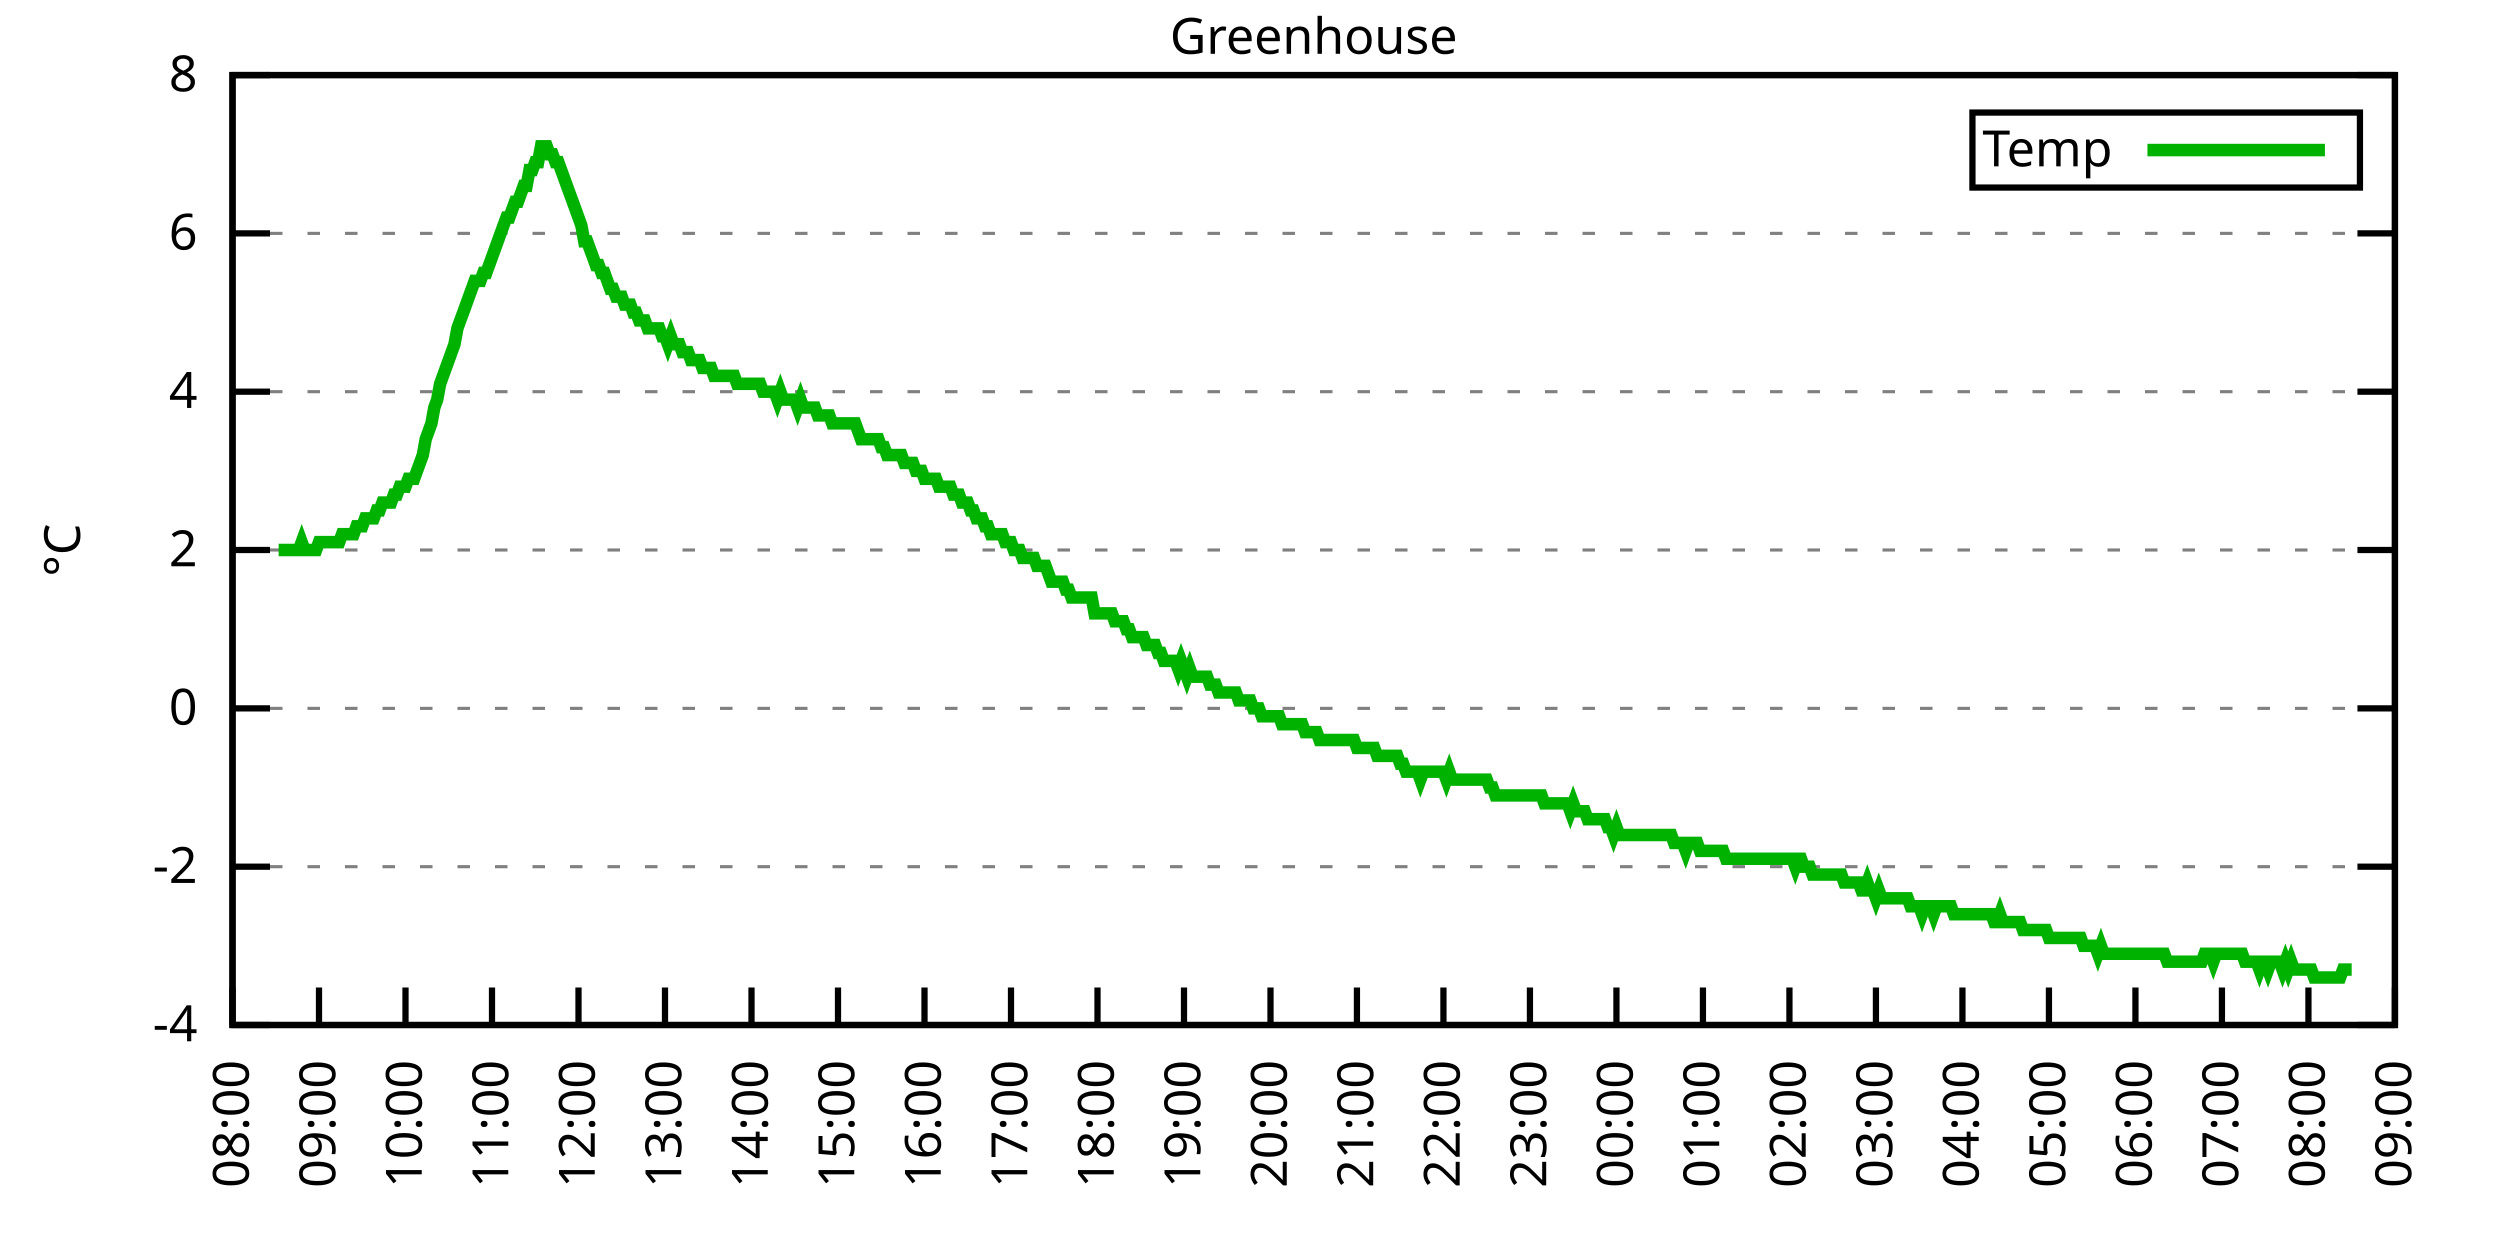
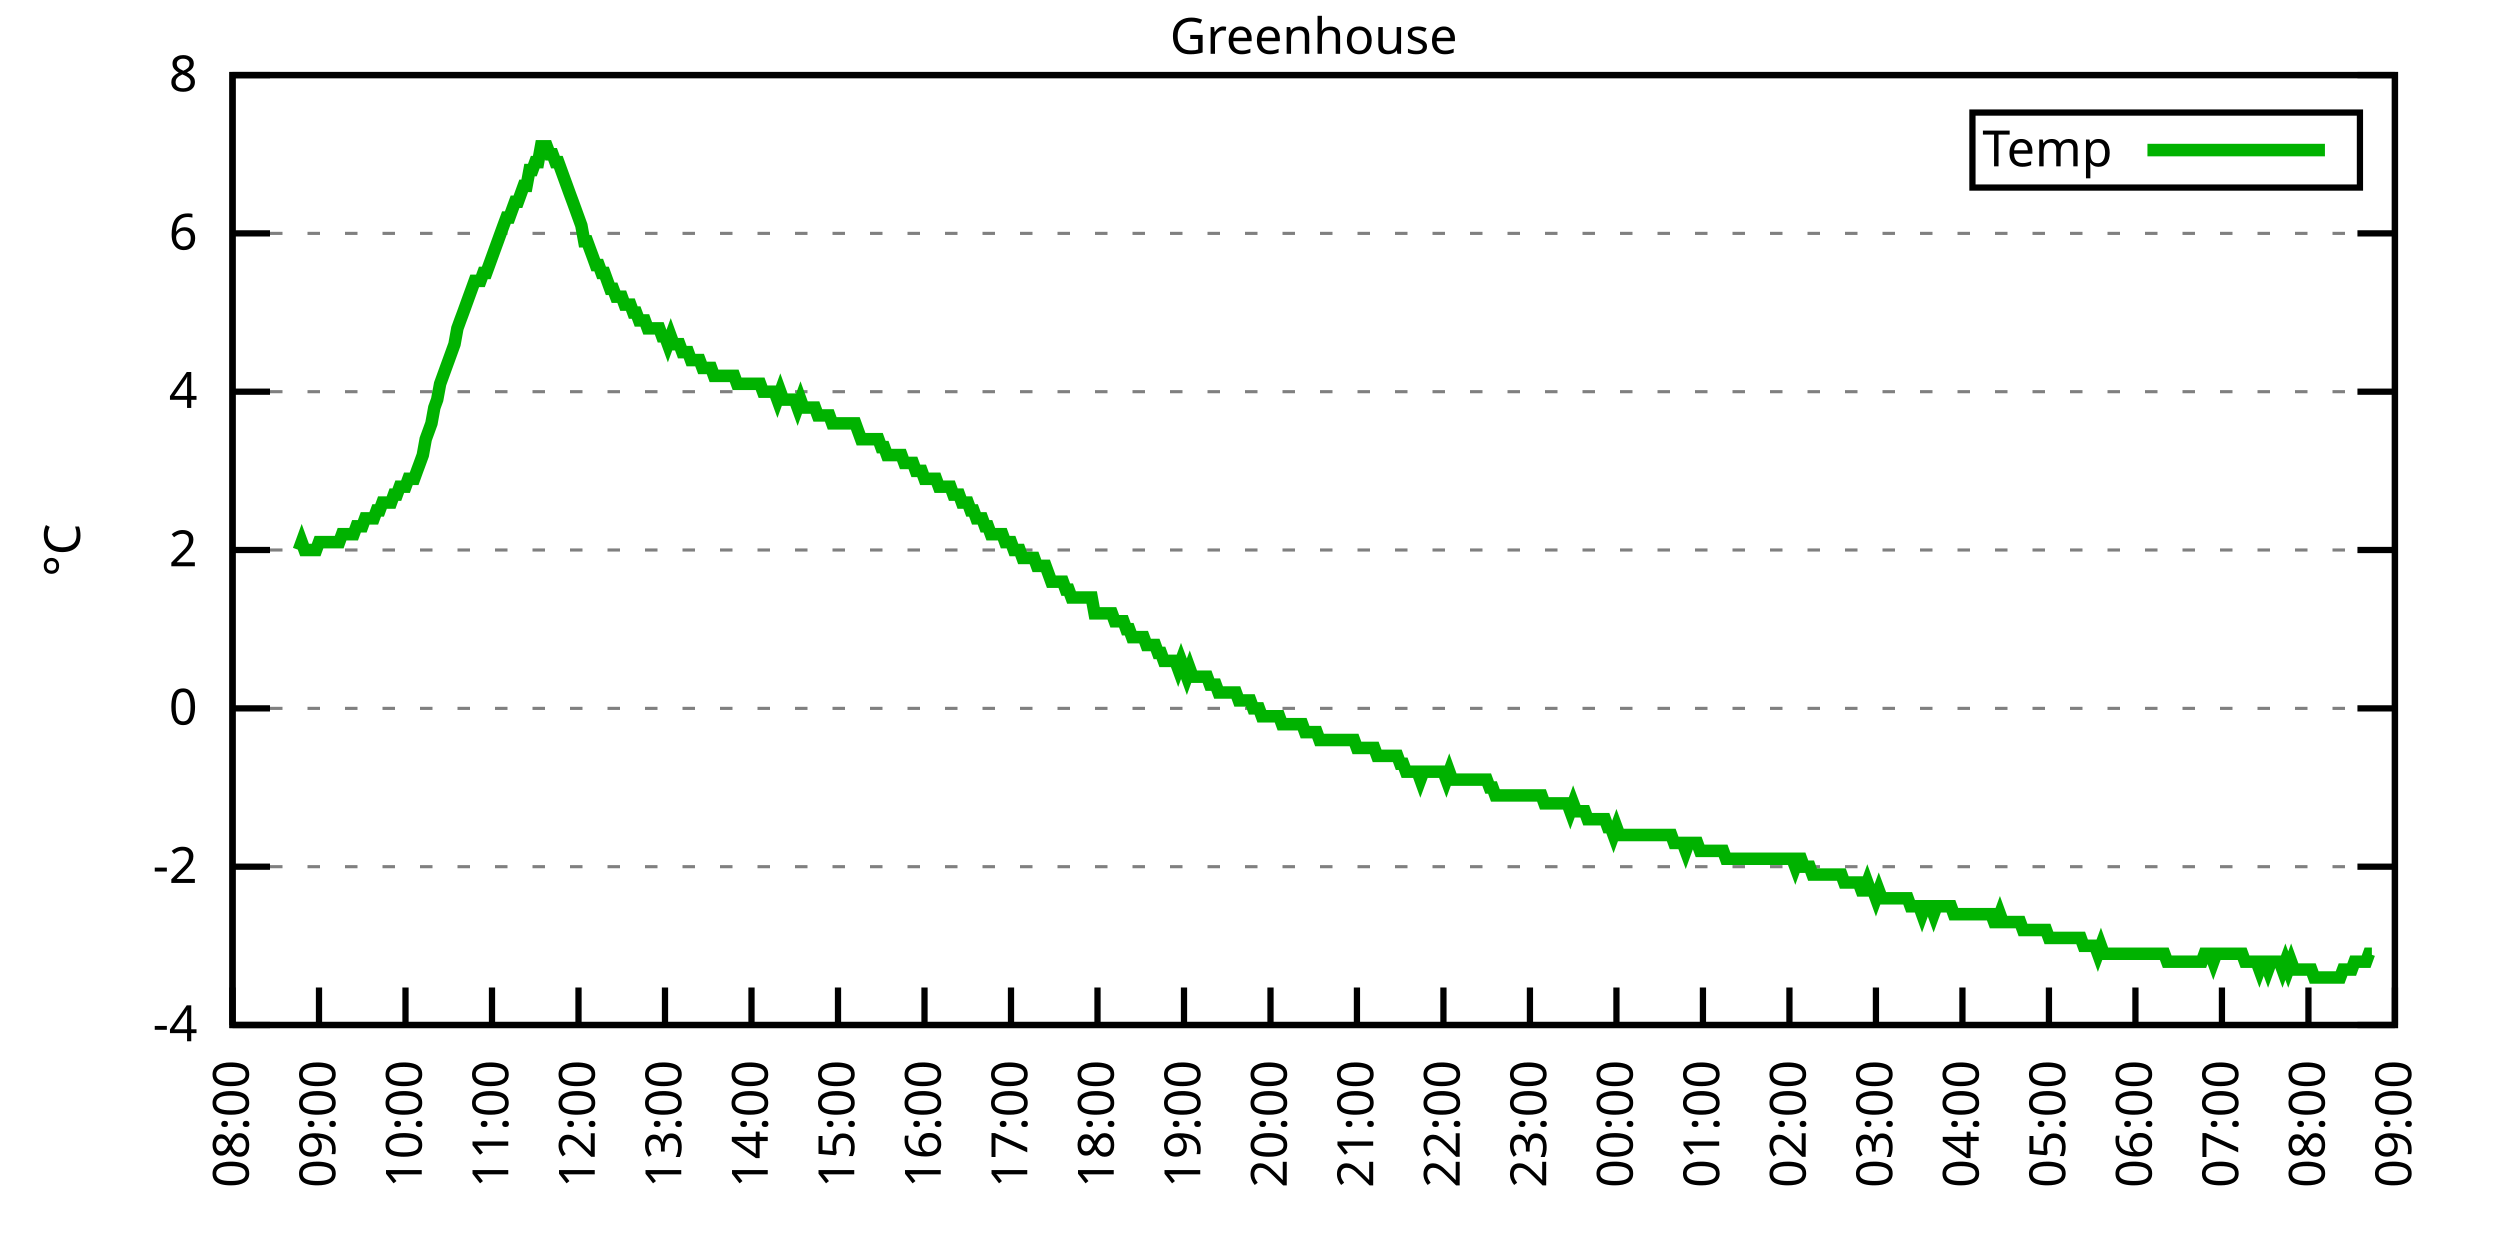
<svg xmlns="http://www.w3.org/2000/svg" xmlns:xlink="http://www.w3.org/1999/xlink" width="400" height="200" viewBox="0 0 400 200">
  <g id="gnuplot_canvas">
    <rect x="0" y="0" width="400" height="200" fill="none" />
    <defs>
      <circle id="gpDot" r="0.5" stroke-width="0.5" stroke="currentColor" />
      <path id="gpPt0" stroke-width="0.333" stroke="currentColor" d="M-1,0 h2 M0,-1 v2" />
      <path id="gpPt1" stroke-width="0.333" stroke="currentColor" d="M-1,-1 L1,1 M1,-1 L-1,1" />
      <path id="gpPt2" stroke-width="0.333" stroke="currentColor" d="M-1,0 L1,0 M0,-1 L0,1 M-1,-1 L1,1 M-1,1 L1,-1" />
      <rect id="gpPt3" stroke-width="0.333" stroke="currentColor" x="-1" y="-1" width="2" height="2" />
      <rect id="gpPt4" stroke-width="0.333" stroke="currentColor" fill="currentColor" x="-1" y="-1" width="2" height="2" />
      <circle id="gpPt5" stroke-width="0.333" stroke="currentColor" cx="0" cy="0" r="1" />
      <use xlink:href="#gpPt5" id="gpPt6" fill="currentColor" stroke="none" />
      <path id="gpPt7" stroke-width="0.333" stroke="currentColor" d="M0,-1.33 L-1.33,0.67 L1.33,0.67 z" />
      <use xlink:href="#gpPt7" id="gpPt8" fill="currentColor" stroke="none" />
      <use xlink:href="#gpPt7" id="gpPt9" stroke="currentColor" transform="rotate(180)" />
      <use xlink:href="#gpPt9" id="gpPt10" fill="currentColor" stroke="none" />
      <use xlink:href="#gpPt3" id="gpPt11" stroke="currentColor" transform="rotate(45)" />
      <use xlink:href="#gpPt11" id="gpPt12" fill="currentColor" stroke="none" />
      <path id="gpPt13" stroke-width="0.333" stroke="currentColor" d="M0,1.330 L1.265,0.411 L0.782,-1.067 L-0.782,-1.076 L-1.265,0.411 z" />
      <use xlink:href="#gpPt13" id="gpPt14" fill="currentColor" stroke="none" />
      <filter id="textbox" filterUnits="objectBoundingBox" x="0" y="0" height="1" width="1">
        <feFlood flood-color="white" flood-opacity="1" result="bgnd" />
        <feComposite in="SourceGraphic" in2="bgnd" operator="atop" />
      </filter>
      <filter id="greybox" filterUnits="objectBoundingBox" x="0" y="0" height="1" width="1">
        <feFlood flood-color="lightgrey" flood-opacity="1" result="grey" />
        <feComposite in="SourceGraphic" in2="grey" operator="atop" />
      </filter>
    </defs>
    <g fill="none" color="white" stroke="currentColor" stroke-width="1.00" stroke-linecap="butt" stroke-linejoin="miter">
</g>
    <g fill="none" color="black" stroke="currentColor" stroke-width="1.00" stroke-linecap="butt" stroke-linejoin="miter">
      <g stroke="none" shape-rendering="crispEdges">
        <polygon fill="rgb(255, 255, 255)" points="37.20,164.00 383.18,164.00 383.18,12.02 37.20,12.02 " />
      </g>
    </g>
    <g fill="none" color="black" stroke="currentColor" stroke-width="1.00" stroke-linecap="butt" stroke-linejoin="miter">
</g>
    <g fill="none" color="black" stroke="black" stroke-width="0.50" stroke-linecap="butt" stroke-linejoin="miter">
</g>
    <g fill="none" color="gray" stroke="currentColor" stroke-width="0.50" stroke-linecap="butt" stroke-linejoin="miter">
      <path stroke="gray" stroke-dasharray="2,4" class="gridline" d="M37.20,164.00 L383.19,164.00  " />
    </g>
    <g fill="none" color="gray" stroke="gray" stroke-width="1.00" stroke-linecap="butt" stroke-linejoin="miter">
</g>
    <g fill="none" color="black" stroke="currentColor" stroke-width="1.00" stroke-linecap="butt" stroke-linejoin="miter">
      <path stroke="black" d="M37.20,164.00 L43.20,164.00 M383.19,164.00 L377.19,164.00  " />
      <g transform="translate(31.60,166.60)" stroke="none" fill="black" font-family="Sans" font-size="8.00" text-anchor="end">
        <text>
          <tspan font-family="Sans">-4</tspan>
        </text>
      </g>
    </g>
    <g fill="none" color="black" stroke="currentColor" stroke-width="1.00" stroke-linecap="butt" stroke-linejoin="miter">
</g>
    <g fill="none" color="black" stroke="black" stroke-width="0.50" stroke-linecap="butt" stroke-linejoin="miter">
</g>
    <g fill="none" color="gray" stroke="currentColor" stroke-width="0.50" stroke-linecap="butt" stroke-linejoin="miter">
      <path stroke="gray" stroke-dasharray="2,4" class="gridline" d="M37.20,138.67 L383.19,138.67  " />
    </g>
    <g fill="none" color="gray" stroke="gray" stroke-width="1.00" stroke-linecap="butt" stroke-linejoin="miter">
</g>
    <g fill="none" color="black" stroke="currentColor" stroke-width="1.00" stroke-linecap="butt" stroke-linejoin="miter">
      <path stroke="black" d="M37.20,138.67 L43.20,138.67 M383.19,138.67 L377.19,138.67  " />
      <g transform="translate(31.60,141.27)" stroke="none" fill="black" font-family="Sans" font-size="8.00" text-anchor="end">
        <text>
          <tspan font-family="Sans">-2</tspan>
        </text>
      </g>
    </g>
    <g fill="none" color="black" stroke="currentColor" stroke-width="1.00" stroke-linecap="butt" stroke-linejoin="miter">
</g>
    <g fill="none" color="black" stroke="black" stroke-width="0.50" stroke-linecap="butt" stroke-linejoin="miter">
</g>
    <g fill="none" color="gray" stroke="currentColor" stroke-width="0.50" stroke-linecap="butt" stroke-linejoin="miter">
      <path stroke="gray" stroke-dasharray="2,4" class="gridline" d="M37.20,113.34 L383.19,113.34  " />
    </g>
    <g fill="none" color="gray" stroke="gray" stroke-width="1.00" stroke-linecap="butt" stroke-linejoin="miter">
</g>
    <g fill="none" color="black" stroke="currentColor" stroke-width="1.00" stroke-linecap="butt" stroke-linejoin="miter">
      <path stroke="black" d="M37.20,113.34 L43.20,113.34 M383.19,113.34 L377.19,113.34  " />
      <g transform="translate(31.60,115.94)" stroke="none" fill="black" font-family="Sans" font-size="8.00" text-anchor="end">
        <text>
          <tspan font-family="Sans"> 0</tspan>
        </text>
      </g>
    </g>
    <g fill="none" color="black" stroke="currentColor" stroke-width="1.00" stroke-linecap="butt" stroke-linejoin="miter">
</g>
    <g fill="none" color="black" stroke="black" stroke-width="0.50" stroke-linecap="butt" stroke-linejoin="miter">
</g>
    <g fill="none" color="gray" stroke="currentColor" stroke-width="0.50" stroke-linecap="butt" stroke-linejoin="miter">
      <path stroke="gray" stroke-dasharray="2,4" class="gridline" d="M37.20,88.00 L383.19,88.00  " />
    </g>
    <g fill="none" color="gray" stroke="gray" stroke-width="1.00" stroke-linecap="butt" stroke-linejoin="miter">
</g>
    <g fill="none" color="black" stroke="currentColor" stroke-width="1.00" stroke-linecap="butt" stroke-linejoin="miter">
      <path stroke="black" d="M37.20,88.00 L43.20,88.00 M383.19,88.00 L377.19,88.00  " />
      <g transform="translate(31.60,90.60)" stroke="none" fill="black" font-family="Sans" font-size="8.00" text-anchor="end">
        <text>
          <tspan font-family="Sans"> 2</tspan>
        </text>
      </g>
    </g>
    <g fill="none" color="black" stroke="currentColor" stroke-width="1.00" stroke-linecap="butt" stroke-linejoin="miter">
</g>
    <g fill="none" color="black" stroke="black" stroke-width="0.50" stroke-linecap="butt" stroke-linejoin="miter">
</g>
    <g fill="none" color="gray" stroke="currentColor" stroke-width="0.50" stroke-linecap="butt" stroke-linejoin="miter">
      <path stroke="gray" stroke-dasharray="2,4" class="gridline" d="M37.20,62.67 L383.19,62.67  " />
    </g>
    <g fill="none" color="gray" stroke="gray" stroke-width="1.00" stroke-linecap="butt" stroke-linejoin="miter">
</g>
    <g fill="none" color="black" stroke="currentColor" stroke-width="1.00" stroke-linecap="butt" stroke-linejoin="miter">
      <path stroke="black" d="M37.20,62.67 L43.20,62.67 M383.19,62.67 L377.19,62.67  " />
      <g transform="translate(31.60,65.27)" stroke="none" fill="black" font-family="Sans" font-size="8.00" text-anchor="end">
        <text>
          <tspan font-family="Sans"> 4</tspan>
        </text>
      </g>
    </g>
    <g fill="none" color="black" stroke="currentColor" stroke-width="1.00" stroke-linecap="butt" stroke-linejoin="miter">
</g>
    <g fill="none" color="black" stroke="black" stroke-width="0.50" stroke-linecap="butt" stroke-linejoin="miter">
</g>
    <g fill="none" color="gray" stroke="currentColor" stroke-width="0.50" stroke-linecap="butt" stroke-linejoin="miter">
      <path stroke="gray" stroke-dasharray="2,4" class="gridline" d="M37.20,37.34 L383.19,37.34  " />
    </g>
    <g fill="none" color="gray" stroke="gray" stroke-width="1.00" stroke-linecap="butt" stroke-linejoin="miter">
</g>
    <g fill="none" color="black" stroke="currentColor" stroke-width="1.00" stroke-linecap="butt" stroke-linejoin="miter">
      <path stroke="black" d="M37.20,37.34 L43.20,37.34 M383.19,37.34 L377.19,37.34  " />
      <g transform="translate(31.60,39.94)" stroke="none" fill="black" font-family="Sans" font-size="8.00" text-anchor="end">
        <text>
          <tspan font-family="Sans"> 6</tspan>
        </text>
      </g>
    </g>
    <g fill="none" color="black" stroke="currentColor" stroke-width="1.00" stroke-linecap="butt" stroke-linejoin="miter">
</g>
    <g fill="none" color="black" stroke="black" stroke-width="0.50" stroke-linecap="butt" stroke-linejoin="miter">
</g>
    <g fill="none" color="gray" stroke="currentColor" stroke-width="0.50" stroke-linecap="butt" stroke-linejoin="miter">
      <path stroke="gray" stroke-dasharray="2,4" class="gridline" d="M37.20,12.01 L383.19,12.01  " />
    </g>
    <g fill="none" color="gray" stroke="gray" stroke-width="1.00" stroke-linecap="butt" stroke-linejoin="miter">
</g>
    <g fill="none" color="black" stroke="currentColor" stroke-width="1.00" stroke-linecap="butt" stroke-linejoin="miter">
      <path stroke="black" d="M37.20,12.01 L43.20,12.01 M383.19,12.01 L377.19,12.01  " />
      <g transform="translate(31.60,14.61)" stroke="none" fill="black" font-family="Sans" font-size="8.00" text-anchor="end">
        <text>
          <tspan font-family="Sans"> 8</tspan>
        </text>
      </g>
    </g>
    <g fill="none" color="black" stroke="currentColor" stroke-width="1.00" stroke-linecap="butt" stroke-linejoin="miter">
      <path stroke="black" d="M37.20,164.00 L37.20,158.00  " />
      <g transform="translate(39.80,169.60) rotate(270.00)" stroke="none" fill="black" font-family="Sans" font-size="8.00" text-anchor="end">
        <text>
          <tspan font-family="Sans">08:00</tspan>
        </text>
      </g>
    </g>
    <g fill="none" color="black" stroke="currentColor" stroke-width="1.00" stroke-linecap="butt" stroke-linejoin="miter">
      <path stroke="black" d="M51.04,164.00 L51.04,158.00  " />
      <g transform="translate(53.64,169.60) rotate(270.00)" stroke="none" fill="black" font-family="Sans" font-size="8.00" text-anchor="end">
        <text>
          <tspan font-family="Sans">09:00</tspan>
        </text>
      </g>
    </g>
    <g fill="none" color="black" stroke="currentColor" stroke-width="1.00" stroke-linecap="butt" stroke-linejoin="miter">
      <path stroke="black" d="M64.88,164.00 L64.88,158.00  " />
      <g transform="translate(67.48,169.60) rotate(270.00)" stroke="none" fill="black" font-family="Sans" font-size="8.00" text-anchor="end">
        <text>
          <tspan font-family="Sans">10:00</tspan>
        </text>
      </g>
    </g>
    <g fill="none" color="black" stroke="currentColor" stroke-width="1.00" stroke-linecap="butt" stroke-linejoin="miter">
      <path stroke="black" d="M78.72,164.00 L78.72,158.00  " />
      <g transform="translate(81.32,169.60) rotate(270.00)" stroke="none" fill="black" font-family="Sans" font-size="8.00" text-anchor="end">
        <text>
          <tspan font-family="Sans">11:00</tspan>
        </text>
      </g>
    </g>
    <g fill="none" color="black" stroke="currentColor" stroke-width="1.00" stroke-linecap="butt" stroke-linejoin="miter">
      <path stroke="black" d="M92.56,164.00 L92.56,158.00  " />
      <g transform="translate(95.16,169.60) rotate(270.00)" stroke="none" fill="black" font-family="Sans" font-size="8.00" text-anchor="end">
        <text>
          <tspan font-family="Sans">12:00</tspan>
        </text>
      </g>
    </g>
    <g fill="none" color="black" stroke="currentColor" stroke-width="1.00" stroke-linecap="butt" stroke-linejoin="miter">
      <path stroke="black" d="M106.40,164.00 L106.40,158.00  " />
      <g transform="translate(109.00,169.60) rotate(270.00)" stroke="none" fill="black" font-family="Sans" font-size="8.00" text-anchor="end">
        <text>
          <tspan font-family="Sans">13:00</tspan>
        </text>
      </g>
    </g>
    <g fill="none" color="black" stroke="currentColor" stroke-width="1.00" stroke-linecap="butt" stroke-linejoin="miter">
      <path stroke="black" d="M120.24,164.00 L120.24,158.00  " />
      <g transform="translate(122.84,169.60) rotate(270.00)" stroke="none" fill="black" font-family="Sans" font-size="8.00" text-anchor="end">
        <text>
          <tspan font-family="Sans">14:00</tspan>
        </text>
      </g>
    </g>
    <g fill="none" color="black" stroke="currentColor" stroke-width="1.00" stroke-linecap="butt" stroke-linejoin="miter">
      <path stroke="black" d="M134.08,164.00 L134.08,158.00  " />
      <g transform="translate(136.68,169.60) rotate(270.00)" stroke="none" fill="black" font-family="Sans" font-size="8.00" text-anchor="end">
        <text>
          <tspan font-family="Sans">15:00</tspan>
        </text>
      </g>
    </g>
    <g fill="none" color="black" stroke="currentColor" stroke-width="1.00" stroke-linecap="butt" stroke-linejoin="miter">
      <path stroke="black" d="M147.92,164.00 L147.92,158.00  " />
      <g transform="translate(150.52,169.60) rotate(270.00)" stroke="none" fill="black" font-family="Sans" font-size="8.00" text-anchor="end">
        <text>
          <tspan font-family="Sans">16:00</tspan>
        </text>
      </g>
    </g>
    <g fill="none" color="black" stroke="currentColor" stroke-width="1.00" stroke-linecap="butt" stroke-linejoin="miter">
      <path stroke="black" d="M161.76,164.00 L161.76,158.00  " />
      <g transform="translate(164.36,169.60) rotate(270.00)" stroke="none" fill="black" font-family="Sans" font-size="8.00" text-anchor="end">
        <text>
          <tspan font-family="Sans">17:00</tspan>
        </text>
      </g>
    </g>
    <g fill="none" color="black" stroke="currentColor" stroke-width="1.00" stroke-linecap="butt" stroke-linejoin="miter">
      <path stroke="black" d="M175.60,164.00 L175.60,158.00  " />
      <g transform="translate(178.20,169.60) rotate(270.00)" stroke="none" fill="black" font-family="Sans" font-size="8.00" text-anchor="end">
        <text>
          <tspan font-family="Sans">18:00</tspan>
        </text>
      </g>
    </g>
    <g fill="none" color="black" stroke="currentColor" stroke-width="1.00" stroke-linecap="butt" stroke-linejoin="miter">
      <path stroke="black" d="M189.44,164.00 L189.44,158.00  " />
      <g transform="translate(192.04,169.60) rotate(270.00)" stroke="none" fill="black" font-family="Sans" font-size="8.00" text-anchor="end">
        <text>
          <tspan font-family="Sans">19:00</tspan>
        </text>
      </g>
    </g>
    <g fill="none" color="black" stroke="currentColor" stroke-width="1.00" stroke-linecap="butt" stroke-linejoin="miter">
      <path stroke="black" d="M203.28,164.00 L203.28,158.00  " />
      <g transform="translate(205.88,169.60) rotate(270.00)" stroke="none" fill="black" font-family="Sans" font-size="8.00" text-anchor="end">
        <text>
          <tspan font-family="Sans">20:00</tspan>
        </text>
      </g>
    </g>
    <g fill="none" color="black" stroke="currentColor" stroke-width="1.00" stroke-linecap="butt" stroke-linejoin="miter">
      <path stroke="black" d="M217.11,164.00 L217.11,158.00  " />
      <g transform="translate(219.71,169.60) rotate(270.00)" stroke="none" fill="black" font-family="Sans" font-size="8.00" text-anchor="end">
        <text>
          <tspan font-family="Sans">21:00</tspan>
        </text>
      </g>
    </g>
    <g fill="none" color="black" stroke="currentColor" stroke-width="1.00" stroke-linecap="butt" stroke-linejoin="miter">
      <path stroke="black" d="M230.95,164.00 L230.95,158.00  " />
      <g transform="translate(233.55,169.60) rotate(270.00)" stroke="none" fill="black" font-family="Sans" font-size="8.00" text-anchor="end">
        <text>
          <tspan font-family="Sans">22:00</tspan>
        </text>
      </g>
    </g>
    <g fill="none" color="black" stroke="currentColor" stroke-width="1.00" stroke-linecap="butt" stroke-linejoin="miter">
      <path stroke="black" d="M244.79,164.00 L244.79,158.00  " />
      <g transform="translate(247.39,169.60) rotate(270.00)" stroke="none" fill="black" font-family="Sans" font-size="8.00" text-anchor="end">
        <text>
          <tspan font-family="Sans">23:00</tspan>
        </text>
      </g>
    </g>
    <g fill="none" color="black" stroke="currentColor" stroke-width="1.00" stroke-linecap="butt" stroke-linejoin="miter">
      <path stroke="black" d="M258.63,164.00 L258.63,158.00  " />
      <g transform="translate(261.23,169.60) rotate(270.00)" stroke="none" fill="black" font-family="Sans" font-size="8.00" text-anchor="end">
        <text>
          <tspan font-family="Sans">00:00</tspan>
        </text>
      </g>
    </g>
    <g fill="none" color="black" stroke="currentColor" stroke-width="1.00" stroke-linecap="butt" stroke-linejoin="miter">
      <path stroke="black" d="M272.47,164.00 L272.47,158.00  " />
      <g transform="translate(275.07,169.60) rotate(270.00)" stroke="none" fill="black" font-family="Sans" font-size="8.00" text-anchor="end">
        <text>
          <tspan font-family="Sans">01:00</tspan>
        </text>
      </g>
    </g>
    <g fill="none" color="black" stroke="currentColor" stroke-width="1.00" stroke-linecap="butt" stroke-linejoin="miter">
      <path stroke="black" d="M286.31,164.00 L286.31,158.00  " />
      <g transform="translate(288.91,169.60) rotate(270.00)" stroke="none" fill="black" font-family="Sans" font-size="8.00" text-anchor="end">
        <text>
          <tspan font-family="Sans">02:00</tspan>
        </text>
      </g>
    </g>
    <g fill="none" color="black" stroke="currentColor" stroke-width="1.00" stroke-linecap="butt" stroke-linejoin="miter">
      <path stroke="black" d="M300.15,164.00 L300.15,158.00  " />
      <g transform="translate(302.75,169.60) rotate(270.00)" stroke="none" fill="black" font-family="Sans" font-size="8.00" text-anchor="end">
        <text>
          <tspan font-family="Sans">03:00</tspan>
        </text>
      </g>
    </g>
    <g fill="none" color="black" stroke="currentColor" stroke-width="1.00" stroke-linecap="butt" stroke-linejoin="miter">
      <path stroke="black" d="M313.99,164.00 L313.99,158.00  " />
      <g transform="translate(316.59,169.60) rotate(270.00)" stroke="none" fill="black" font-family="Sans" font-size="8.00" text-anchor="end">
        <text>
          <tspan font-family="Sans">04:00</tspan>
        </text>
      </g>
    </g>
    <g fill="none" color="black" stroke="currentColor" stroke-width="1.00" stroke-linecap="butt" stroke-linejoin="miter">
      <path stroke="black" d="M327.83,164.00 L327.83,158.00  " />
      <g transform="translate(330.43,169.60) rotate(270.00)" stroke="none" fill="black" font-family="Sans" font-size="8.00" text-anchor="end">
        <text>
          <tspan font-family="Sans">05:00</tspan>
        </text>
      </g>
    </g>
    <g fill="none" color="black" stroke="currentColor" stroke-width="1.00" stroke-linecap="butt" stroke-linejoin="miter">
      <path stroke="black" d="M341.67,164.00 L341.67,158.00  " />
      <g transform="translate(344.27,169.60) rotate(270.00)" stroke="none" fill="black" font-family="Sans" font-size="8.00" text-anchor="end">
        <text>
          <tspan font-family="Sans">06:00</tspan>
        </text>
      </g>
    </g>
    <g fill="none" color="black" stroke="currentColor" stroke-width="1.00" stroke-linecap="butt" stroke-linejoin="miter">
      <path stroke="black" d="M355.51,164.00 L355.51,158.00  " />
      <g transform="translate(358.11,169.60) rotate(270.00)" stroke="none" fill="black" font-family="Sans" font-size="8.00" text-anchor="end">
        <text>
          <tspan font-family="Sans">07:00</tspan>
        </text>
      </g>
    </g>
    <g fill="none" color="black" stroke="currentColor" stroke-width="1.00" stroke-linecap="butt" stroke-linejoin="miter">
      <path stroke="black" d="M369.35,164.00 L369.35,158.00  " />
      <g transform="translate(371.95,169.60) rotate(270.00)" stroke="none" fill="black" font-family="Sans" font-size="8.00" text-anchor="end">
        <text>
          <tspan font-family="Sans">08:00</tspan>
        </text>
      </g>
    </g>
    <g fill="none" color="black" stroke="currentColor" stroke-width="1.00" stroke-linecap="butt" stroke-linejoin="miter">
      <path stroke="black" d="M383.19,164.00 L383.19,158.00  " />
      <g transform="translate(385.79,169.60) rotate(270.00)" stroke="none" fill="black" font-family="Sans" font-size="8.00" text-anchor="end">
        <text>
          <tspan font-family="Sans">09:00</tspan>
        </text>
      </g>
    </g>
    <g fill="none" color="black" stroke="currentColor" stroke-width="1.00" stroke-linecap="butt" stroke-linejoin="miter">
</g>
    <g fill="none" color="black" stroke="currentColor" stroke-width="1.00" stroke-linecap="butt" stroke-linejoin="miter">
      <path stroke="black" d="M37.20,12.01 L37.20,164.00 L383.19,164.00 L383.19,12.01 L37.20,12.01 Z  " />
    </g>
    <g fill="none" color="black" stroke="currentColor" stroke-width="1.00" stroke-linecap="butt" stroke-linejoin="miter">
</g>
    <g fill="none" color="black" stroke="currentColor" stroke-width="1.00" stroke-linecap="butt" stroke-linejoin="miter">
      <path stroke="black" d="M315.59,30.01 L315.59,18.01 L377.59,18.01 L377.59,30.01 L315.59,30.01 Z  " />
    </g>
    <g id="Greenhouse_plot_1">
      <g fill="none" color="white" stroke="black" stroke-width="2.00" stroke-linecap="butt" stroke-linejoin="miter">
</g>
      <g fill="none" color="black" stroke="currentColor" stroke-width="2.00" stroke-linecap="butt" stroke-linejoin="miter">
        <g transform="translate(337.99,26.61)" stroke="none" fill="black" font-family="Sans" font-size="8.00" text-anchor="end">
          <text>
            <tspan font-family="Sans">Temp</tspan>
          </text>
        </g>
      </g>
      <g fill="none" color="black" stroke="currentColor" stroke-width="2.00" stroke-linecap="butt" stroke-linejoin="miter">
-         <path stroke="rgb(  0, 178,   0)" d="M343.59,24.01 L371.99,24.01 M44.58,88.00 L45.04,88.00 L45.50,88.00 L45.97,88.00 L46.43,88.00 L46.89,88.00   L47.35,88.00 L47.81,88.00 L48.27,86.74 L48.73,88.00 L49.19,88.00 L49.66,88.00 L50.12,88.00 L50.58,88.00   L51.04,86.74 L51.50,86.74 L51.96,86.74 L52.42,86.74 L52.88,86.74 L53.35,86.74 L53.81,86.74 L54.27,86.74   L54.73,85.47 L55.19,85.47 L55.65,85.47 L56.11,85.47 L56.58,85.47 L57.04,84.21 L57.50,84.21 L57.96,84.21   L58.42,82.94 L58.88,82.94 L59.34,82.94 L59.80,82.94 L60.27,81.67 L60.73,81.67 L61.19,80.41 L61.65,80.41   L62.11,80.41 L62.57,80.41 L63.03,79.14 L63.50,79.14 L63.96,77.87 L64.42,77.87 L64.88,77.87 L65.34,76.61   L65.80,76.61 L66.26,76.61 L66.72,75.34 L67.19,74.07 L67.65,72.81 L68.11,70.27 L68.57,69.01 L69.03,67.74   L69.49,65.21 L69.95,63.94 L70.42,61.41 L70.88,60.14 L71.34,58.87 L71.80,57.61 L72.26,56.34 L72.72,55.07   L73.18,52.54 L73.64,51.27 L74.11,50.01 L74.57,48.74 L75.03,47.47 L75.49,46.21 L75.95,44.94 L76.41,44.94   L76.87,44.94 L77.33,43.67 L77.80,43.67 L78.26,42.41 L78.72,41.14 L79.18,39.87 L79.64,38.61 L80.10,37.34   L80.56,36.08 L81.03,34.81 L81.49,34.81 L81.95,33.54 L82.41,32.28 L82.87,32.28 L83.33,31.01 L83.79,29.74   L84.25,29.74 L84.72,27.21 L85.18,27.21 L85.64,25.94 L86.10,25.94 L86.56,23.41 L87.02,23.41 L87.48,23.41   L87.95,24.68 L88.41,24.68 L88.87,25.94 L89.33,25.94 L89.79,27.21 L90.25,28.48 L90.71,29.74 L91.17,31.01   L91.64,32.28 L92.10,33.54 L92.56,34.81 L93.02,36.08 L93.48,38.61 L93.94,38.61 L94.40,39.87 L94.87,41.14   L95.33,42.41 L95.79,42.41 L96.25,43.67 L96.71,43.67 L97.17,44.94 L97.63,46.21 L98.09,46.21 L98.56,47.47   L99.02,47.47 L99.48,47.47 L99.94,48.74 L100.40,48.74 L100.86,48.74 L101.32,50.01 L101.78,50.01 L102.25,51.27   L102.71,51.27 L103.17,51.27 L103.63,52.54 L104.09,52.54 L104.55,52.54 L105.01,52.54 L105.48,52.54 L105.94,53.81   L106.40,53.81 L106.86,55.07 L107.32,53.81 L107.78,55.07 L108.24,55.07 L108.70,55.07 L109.17,56.34 L109.63,56.34   L110.09,56.34 L110.55,57.61 L111.01,57.61 L111.47,57.61 L111.93,57.61 L112.40,58.87 L112.86,58.87 L113.32,58.87   L113.78,58.87 L114.24,60.14 L114.70,60.14 L115.16,60.14 L115.62,60.14 L116.09,60.14 L116.55,60.14 L117.01,60.14   L117.47,60.14 L117.93,61.41 L118.39,61.41 L118.85,61.41 L119.31,61.41 L119.78,61.41 L120.24,61.41 L120.70,61.41   L121.16,61.41 L121.62,61.41 L122.08,62.67 L122.54,62.67 L123.01,62.67 L123.47,62.67 L123.93,62.67 L124.39,63.94   L124.85,62.67 L125.31,63.94 L125.77,63.94 L126.23,63.94 L126.70,63.94 L127.16,63.94 L127.62,65.21 L128.08,63.94   L128.54,65.21 L129.00,65.21 L129.46,65.21 L129.93,65.21 L130.39,65.21 L130.85,66.47 L131.31,66.47 L131.77,66.47   L132.23,66.47 L132.69,66.47 L133.15,67.74 L133.62,67.74 L134.08,67.74 L134.54,67.74 L135.00,67.74 L135.46,67.74   L135.92,67.74 L136.38,67.74 L136.85,67.74 L137.31,69.01 L137.77,70.27 L138.23,70.27 L138.69,70.27 L139.15,70.27   L139.61,70.27 L140.07,70.27 L140.54,70.27 L141.00,71.54 L141.46,71.54 L141.92,72.81 L142.38,72.81 L142.84,72.81   L143.30,72.81 L143.76,72.81 L144.23,72.81 L144.69,74.07 L145.15,74.07 L145.61,74.07 L146.07,74.07 L146.53,75.34   L146.99,75.34 L147.46,75.34 L147.92,76.61 L148.38,76.61 L148.84,76.61 L149.30,76.61 L149.76,76.61 L150.22,77.87   L150.68,77.87 L151.15,77.87 L151.61,77.87 L152.07,77.87 L152.53,79.14 L152.99,79.14 L153.45,79.14 L153.91,80.41   L154.38,80.41 L154.84,80.41 L155.30,81.67 L155.76,81.67 L156.22,82.94 L156.68,82.94 L157.14,82.94 L157.60,84.21   L158.07,84.21 L158.53,85.47 L158.99,85.47 L159.45,85.47 L159.91,85.47 L160.37,85.47 L160.83,86.74 L161.30,86.74   L161.76,86.74 L162.22,88.00 L162.68,88.00 L163.14,88.00 L163.60,89.27 L164.06,89.27 L164.52,89.27 L164.99,89.27   L165.45,89.27 L165.91,90.54 L166.37,90.54 L166.83,90.54 L167.29,90.54 L167.75,91.80 L168.21,93.07 L168.68,93.07   L169.14,93.07 L169.60,93.07 L170.06,93.07 L170.52,94.34 L170.98,94.34 L171.44,95.60 L171.91,95.60 L172.37,95.60   L172.83,95.60 L173.29,95.60 L173.75,95.60 L174.21,95.60 L174.67,95.60 L175.13,98.14 L175.60,98.14 L176.06,98.14   L176.52,98.14 L176.98,98.14 L177.44,98.14 L177.90,98.14 L178.36,99.40 L178.83,99.40 L179.29,99.40 L179.75,99.40   L180.21,100.67 L180.67,100.67 L181.13,101.94 L181.59,101.94 L182.05,101.94 L182.52,101.94 L182.98,101.94 L183.44,103.20   L183.90,103.20 L184.36,103.20 L184.82,103.20 L185.28,104.47 L185.75,104.47 L186.21,105.74 L186.67,105.74 L187.13,105.74   L187.59,105.74 L188.05,105.74 L188.51,107.00 L188.97,105.74 L189.44,107.00 L189.90,108.27 L190.36,107.00 L190.82,108.27   L191.28,108.27 L191.74,108.27 L192.20,108.27 L192.66,108.27 L193.13,108.27 L193.59,109.54 L194.05,109.54 L194.51,109.54   L194.97,110.80 L195.43,110.80 L195.89,110.80 L196.36,110.80 L196.82,110.80 L197.28,110.80 L197.74,110.80 L198.20,112.07   L198.66,112.07 L199.12,112.07 L199.58,112.07 L200.05,112.07 L200.51,113.34 L200.97,113.34 L201.43,113.34 L201.89,114.60   L202.35,114.60 L202.81,114.60 L203.28,114.60 L203.74,114.60 L204.20,114.60 L204.66,114.60 L205.12,115.87 L205.58,115.87   L206.04,115.87 L206.50,115.87 L206.97,115.87 L207.43,115.87 L207.89,115.87 L208.35,115.87 L208.81,117.14 L209.27,117.14   L209.73,117.14 L210.20,117.14 L210.66,117.14 L211.12,118.40 L211.58,118.40 L212.04,118.40 L212.50,118.40 L212.96,118.40   L213.42,118.40 L213.89,118.40 L214.35,118.40 L214.81,118.40 L215.27,118.40 L215.73,118.40 L216.19,118.40 L216.65,118.40   L217.11,119.67 L217.58,119.67 L218.04,119.67 L218.50,119.67 L218.96,119.67 L219.42,119.67 L219.88,119.67 L220.34,120.94   L220.81,120.94 L221.27,120.94 L221.73,120.94 L222.19,120.94 L222.65,120.94 L223.11,120.94 L223.57,120.94 L224.03,122.20   L224.50,122.20 L224.96,123.47 L225.42,123.47 L225.88,123.47 L226.34,123.47 L226.80,123.47 L227.26,124.74 L227.73,123.47   L228.19,123.47 L228.65,123.47 L229.11,123.47 L229.57,123.47 L230.03,123.47 L230.49,123.47 L230.95,123.47 L231.42,124.74   L231.88,123.47 L232.34,124.74 L232.80,124.74 L233.26,124.74 L233.72,124.74 L234.18,124.74 L234.64,124.74 L235.11,124.74   L235.57,124.74 L236.03,124.74 L236.49,124.74 L236.95,124.74 L237.41,124.74 L237.87,124.74 L238.34,126.00 L238.80,126.00   L239.26,127.27 L239.72,127.27 L240.18,127.27 L240.64,127.27 L241.10,127.27 L241.56,127.27 L242.03,127.27 L242.49,127.27   L242.95,127.27 L243.41,127.27 L243.87,127.27 L244.33,127.27 L244.79,127.27 L245.26,127.27 L245.72,127.27 L246.18,127.27   L246.64,127.27 L247.10,128.54 L247.56,128.54 L248.02,128.54 L248.48,128.54 L248.95,128.54 L249.41,128.54 L249.87,128.54   L250.33,128.54 L250.79,128.54 L251.25,129.80 L251.71,128.54 L252.18,129.80 L252.64,129.80 L253.10,129.80 L253.56,129.80   L254.02,131.07 L254.48,131.07 L254.94,131.07 L255.40,131.07 L255.87,131.07 L256.33,131.07 L256.79,131.07 L257.25,132.34   L257.71,132.34 L258.17,133.60 L258.63,132.34 L259.09,133.60 L259.56,133.60 L260.02,133.60 L260.48,133.60 L260.94,133.60   L261.40,133.60 L261.86,133.60 L262.32,133.60 L262.79,133.60 L263.25,133.60 L263.71,133.60 L264.17,133.60 L264.63,133.60   L265.09,133.60 L265.55,133.60 L266.01,133.60 L266.48,133.60 L266.94,133.60 L267.40,133.60 L267.86,134.87 L268.32,134.87   L268.78,134.87 L269.24,134.87 L269.71,136.14 L270.17,134.87 L270.63,134.87 L271.09,134.87 L271.55,134.87 L272.01,136.14   L272.47,136.14 L272.93,136.14 L273.40,136.14 L273.86,136.14 L274.32,136.14 L274.78,136.14 L275.24,136.14 L275.70,136.14   L276.16,137.40 L276.63,137.40 L277.09,137.40 L277.55,137.40 L278.01,137.40 L278.47,137.40 L278.93,137.40 L279.39,137.40   L279.85,137.40 L280.32,137.40 L280.78,137.40 L281.24,137.40 L281.70,137.40 L282.16,137.40 L282.62,137.40 L283.08,137.40   L283.54,137.40 L284.01,137.40 L284.47,137.40 L284.93,137.40 L285.39,137.40 L285.85,137.40 L286.31,137.40 L286.77,137.40   L287.24,138.67 L287.70,137.40 L288.16,137.40 L288.62,138.67 L289.08,138.67 L289.54,138.67 L290.00,139.93 L290.46,139.93   L290.93,139.93 L291.39,139.93 L291.85,139.93 L292.31,139.93 L292.77,139.93 L293.23,139.93 L293.69,139.93 L294.16,139.93   L294.62,139.93 L295.08,141.20 L295.54,141.20 L296.00,141.20 L296.46,141.20 L296.92,141.20 L297.38,141.20 L297.85,142.47   L298.31,142.47 L298.77,141.20 L299.23,142.47 L299.69,142.47 L300.15,143.73 L300.61,142.47 L301.08,143.73 L301.54,143.73   L302.00,143.73 L302.46,143.73 L302.92,143.73 L303.38,143.73 L303.84,143.73 L304.30,143.73 L304.77,143.73 L305.23,143.73   L305.69,145.00 L306.15,145.00 L306.61,145.00 L307.07,145.00 L307.53,146.27 L307.99,145.00 L308.46,145.00 L308.92,145.00   L309.38,146.27 L309.84,145.00 L310.30,145.00 L310.76,145.00 L311.22,145.00 L311.69,145.00 L312.15,145.00 L312.61,146.27   L313.07,146.27 L313.53,146.27 L313.99,146.27 L314.45,146.27 L314.91,146.27 L315.38,146.27 L315.84,146.27 L316.30,146.27   L316.76,146.27 L317.22,146.27 L317.68,146.27 L318.14,146.27 L318.61,146.27 L319.07,147.53 L319.53,147.53 L319.99,146.27   L320.45,147.53 L320.91,147.53 L321.37,147.53 L321.83,147.53 L322.30,147.53 L322.76,147.53 L323.22,147.53 L323.68,148.80   L324.14,148.80 L324.60,148.80 L325.06,148.80 L325.53,148.80 L325.99,148.80 L326.45,148.80 L326.91,148.80 L327.37,148.80   L327.83,150.07 L328.29,150.07 L328.75,150.07 L329.22,150.07 L329.68,150.07 L330.14,150.07 L330.60,150.07 L331.06,150.07   L331.52,150.07 L331.98,150.07 L332.44,150.07 L332.91,150.07 L333.37,151.33 L333.83,151.33 L334.29,151.33 L334.75,151.33   L335.21,151.33 L335.67,152.60 L336.14,151.33 L336.60,152.60 L337.06,152.60 L337.52,152.60 L337.98,152.60 L338.44,152.60   L338.90,152.60 L339.36,152.60 L339.83,152.60 L340.29,152.60 L340.75,152.60 L341.21,152.60 L341.67,152.60 L342.13,152.60   L342.59,152.60 L343.06,152.60 L343.52,152.60 L343.98,152.60 L344.44,152.60 L344.90,152.60 L345.36,152.60 L345.82,152.60   L346.28,152.60 L346.75,153.87 L347.21,153.87 L347.67,153.87 L348.13,153.87 L348.59,153.87 L349.05,153.87 L349.51,153.87   L349.97,153.87 L350.44,153.87 L350.90,153.87 L351.36,153.87 L351.82,153.87 L352.28,153.87 L352.74,152.60 L353.20,152.60   L353.67,152.60 L354.13,153.87 L354.59,152.60 L355.05,152.60 L355.51,152.60 L355.97,152.60 L356.43,152.60 L356.89,152.60   L357.36,152.60 L357.82,152.60 L358.28,152.60 L358.74,152.60 L359.20,153.87 L359.66,153.87 L360.12,153.87 L360.59,153.87   L361.05,153.87 L361.51,155.13 L361.97,153.87 L362.43,153.87 L362.89,155.13 L363.35,153.87 L363.81,153.87 L364.28,153.87   L364.74,153.87 L365.20,155.13 L365.66,153.87 L366.12,155.13 L366.58,153.87 L367.04,155.13 L367.51,155.13 L367.97,155.13   L368.43,155.13 L368.89,155.13 L369.35,155.13 L369.81,155.13 L370.27,156.40 L370.73,156.40 L371.20,156.40 L371.66,156.40   L372.12,156.40 L372.58,156.40 L373.04,156.40 L373.50,156.40 L373.96,156.40 L374.42,156.40 L374.89,155.13 L375.35,155.13   L375.81,155.13 L376.27,155.13  " />
+         <path stroke="rgb(  0, 178,   0)" d="M343.59,24.01 L371.99,24.01 M47.81,88.00 L48.27,86.74 L48.73,88.00 L49.19,88.00 L49.66,88.00 L50.12,88.00   L50.58,88.00 L51.04,86.74 L51.50,86.74 L51.96,86.74 L52.42,86.74 L52.88,86.74 L53.35,86.74 L53.81,86.74   L54.27,86.74 L54.73,85.47 L55.19,85.47 L55.65,85.47 L56.11,85.47 L56.58,85.47 L57.04,84.21 L57.50,84.21   L57.96,84.21 L58.42,82.94 L58.88,82.94 L59.34,82.94 L59.80,82.94 L60.27,81.67 L60.73,81.67 L61.19,80.41   L61.65,80.41 L62.11,80.41 L62.57,80.41 L63.03,79.14 L63.50,79.14 L63.96,77.87 L64.42,77.87 L64.88,77.87   L65.34,76.61 L65.80,76.61 L66.26,76.61 L66.72,75.34 L67.19,74.07 L67.65,72.81 L68.11,70.27 L68.57,69.01   L69.03,67.74 L69.49,65.21 L69.95,63.94 L70.42,61.41 L70.88,60.14 L71.34,58.87 L71.80,57.61 L72.26,56.34   L72.72,55.07 L73.18,52.54 L73.64,51.27 L74.11,50.01 L74.57,48.74 L75.03,47.47 L75.49,46.21 L75.95,44.94   L76.41,44.94 L76.87,44.94 L77.33,43.67 L77.80,43.67 L78.26,42.41 L78.72,41.14 L79.18,39.87 L79.64,38.61   L80.10,37.34 L80.56,36.08 L81.03,34.81 L81.49,34.81 L81.95,33.54 L82.41,32.28 L82.87,32.28 L83.33,31.01   L83.79,29.74 L84.25,29.74 L84.72,27.21 L85.18,27.21 L85.64,25.94 L86.10,25.94 L86.56,23.41 L87.02,23.41   L87.48,23.41 L87.95,24.68 L88.41,24.68 L88.87,25.94 L89.33,25.94 L89.79,27.21 L90.25,28.48 L90.71,29.74   L91.17,31.01 L91.64,32.28 L92.10,33.54 L92.56,34.81 L93.02,36.08 L93.48,38.61 L93.94,38.61 L94.40,39.87   L94.87,41.14 L95.33,42.41 L95.79,42.41 L96.25,43.67 L96.71,43.67 L97.17,44.94 L97.63,46.21 L98.09,46.21   L98.56,47.47 L99.02,47.47 L99.48,47.47 L99.94,48.74 L100.40,48.74 L100.86,48.74 L101.32,50.01 L101.78,50.01   L102.25,51.27 L102.71,51.27 L103.17,51.27 L103.63,52.54 L104.09,52.54 L104.55,52.54 L105.01,52.54 L105.48,52.54   L105.94,53.81 L106.40,53.81 L106.86,55.07 L107.32,53.81 L107.78,55.07 L108.24,55.07 L108.70,55.07 L109.17,56.34   L109.63,56.34 L110.09,56.34 L110.55,57.61 L111.01,57.61 L111.47,57.61 L111.93,57.61 L112.40,58.87 L112.86,58.87   L113.32,58.87 L113.78,58.87 L114.24,60.14 L114.70,60.14 L115.16,60.14 L115.62,60.14 L116.09,60.14 L116.55,60.14   L117.01,60.14 L117.47,60.14 L117.93,61.41 L118.39,61.41 L118.85,61.41 L119.31,61.41 L119.78,61.41 L120.24,61.41   L120.70,61.41 L121.16,61.41 L121.62,61.41 L122.08,62.67 L122.54,62.67 L123.01,62.67 L123.47,62.67 L123.93,62.67   L124.39,63.94 L124.85,62.67 L125.31,63.94 L125.77,63.94 L126.23,63.94 L126.70,63.94 L127.16,63.94 L127.62,65.21   L128.08,63.94 L128.54,65.21 L129.00,65.21 L129.46,65.21 L129.93,65.21 L130.39,65.21 L130.85,66.47 L131.31,66.47   L131.77,66.47 L132.23,66.47 L132.69,66.47 L133.15,67.74 L133.62,67.74 L134.08,67.74 L134.54,67.74 L135.00,67.74   L135.46,67.74 L135.92,67.74 L136.38,67.74 L136.85,67.74 L137.31,69.01 L137.77,70.27 L138.23,70.27 L138.69,70.27   L139.15,70.27 L139.61,70.27 L140.07,70.27 L140.54,70.27 L141.00,71.54 L141.46,71.54 L141.92,72.81 L142.38,72.81   L142.84,72.81 L143.30,72.81 L143.76,72.81 L144.23,72.81 L144.69,74.07 L145.15,74.07 L145.61,74.07 L146.07,74.07   L146.53,75.34 L146.99,75.34 L147.46,75.34 L147.92,76.61 L148.38,76.61 L148.84,76.61 L149.30,76.61 L149.76,76.61   L150.22,77.87 L150.68,77.87 L151.15,77.87 L151.61,77.87 L152.07,77.87 L152.53,79.14 L152.99,79.14 L153.45,79.14   L153.91,80.41 L154.38,80.41 L154.84,80.41 L155.30,81.67 L155.76,81.67 L156.22,82.94 L156.68,82.94 L157.14,82.94   L157.60,84.21 L158.07,84.21 L158.53,85.47 L158.99,85.47 L159.45,85.47 L159.91,85.47 L160.37,85.47 L160.83,86.74   L161.30,86.74 L161.76,86.74 L162.22,88.00 L162.68,88.00 L163.14,88.00 L163.60,89.27 L164.06,89.27 L164.52,89.27   L164.99,89.27 L165.45,89.27 L165.91,90.54 L166.37,90.54 L166.83,90.54 L167.29,90.54 L167.75,91.80 L168.21,93.07   L168.68,93.07 L169.14,93.07 L169.60,93.07 L170.06,93.07 L170.52,94.34 L170.98,94.34 L171.44,95.60 L171.91,95.60   L172.37,95.60 L172.83,95.60 L173.29,95.60 L173.75,95.60 L174.21,95.60 L174.67,95.60 L175.13,98.14 L175.60,98.14   L176.06,98.14 L176.52,98.14 L176.98,98.14 L177.44,98.14 L177.90,98.14 L178.36,99.40 L178.83,99.40 L179.29,99.40   L179.75,99.40 L180.21,100.67 L180.67,100.67 L181.13,101.94 L181.59,101.94 L182.05,101.94 L182.52,101.94 L182.98,101.94   L183.44,103.20 L183.90,103.20 L184.36,103.20 L184.82,103.20 L185.28,104.47 L185.75,104.47 L186.21,105.74 L186.67,105.74   L187.13,105.74 L187.59,105.74 L188.05,105.74 L188.51,107.00 L188.97,105.74 L189.44,107.00 L189.90,108.27 L190.36,107.00   L190.82,108.27 L191.28,108.27 L191.74,108.27 L192.20,108.27 L192.66,108.27 L193.13,108.27 L193.59,109.54 L194.05,109.54   L194.51,109.54 L194.97,110.80 L195.43,110.80 L195.89,110.80 L196.36,110.80 L196.82,110.80 L197.28,110.80 L197.74,110.80   L198.20,112.07 L198.66,112.07 L199.12,112.07 L199.58,112.07 L200.05,112.07 L200.51,113.34 L200.97,113.34 L201.43,113.34   L201.89,114.60 L202.35,114.60 L202.81,114.60 L203.28,114.60 L203.74,114.60 L204.20,114.60 L204.66,114.60 L205.12,115.87   L205.58,115.87 L206.04,115.87 L206.50,115.87 L206.97,115.87 L207.43,115.87 L207.89,115.87 L208.35,115.87 L208.81,117.14   L209.27,117.14 L209.73,117.14 L210.20,117.14 L210.66,117.14 L211.12,118.40 L211.58,118.40 L212.04,118.40 L212.50,118.40   L212.96,118.40 L213.42,118.40 L213.89,118.40 L214.35,118.40 L214.81,118.40 L215.27,118.40 L215.73,118.40 L216.19,118.40   L216.65,118.40 L217.11,119.67 L217.58,119.67 L218.04,119.67 L218.50,119.67 L218.96,119.67 L219.42,119.67 L219.88,119.67   L220.34,120.94 L220.81,120.94 L221.27,120.94 L221.73,120.94 L222.19,120.94 L222.65,120.94 L223.11,120.94 L223.57,120.94   L224.03,122.20 L224.50,122.20 L224.96,123.47 L225.42,123.47 L225.88,123.47 L226.34,123.47 L226.80,123.47 L227.26,124.74   L227.73,123.47 L228.19,123.47 L228.65,123.47 L229.11,123.47 L229.57,123.47 L230.03,123.47 L230.49,123.47 L230.95,123.47   L231.42,124.74 L231.88,123.47 L232.34,124.74 L232.80,124.74 L233.26,124.74 L233.72,124.74 L234.18,124.74 L234.64,124.74   L235.11,124.74 L235.57,124.74 L236.03,124.74 L236.49,124.74 L236.95,124.74 L237.41,124.74 L237.87,124.74 L238.34,126.00   L238.80,126.00 L239.26,127.27 L239.72,127.27 L240.18,127.27 L240.64,127.27 L241.10,127.27 L241.56,127.27 L242.03,127.27   L242.49,127.27 L242.95,127.27 L243.41,127.27 L243.87,127.27 L244.33,127.27 L244.79,127.27 L245.26,127.27 L245.72,127.27   L246.18,127.27 L246.64,127.27 L247.10,128.54 L247.56,128.54 L248.02,128.54 L248.48,128.54 L248.95,128.54 L249.41,128.54   L249.87,128.54 L250.33,128.54 L250.79,128.54 L251.25,129.80 L251.71,128.54 L252.18,129.80 L252.64,129.80 L253.10,129.80   L253.56,129.80 L254.02,131.07 L254.48,131.07 L254.94,131.07 L255.40,131.07 L255.87,131.07 L256.33,131.07 L256.79,131.07   L257.25,132.34 L257.71,132.34 L258.17,133.60 L258.63,132.34 L259.09,133.60 L259.56,133.60 L260.02,133.60 L260.48,133.60   L260.94,133.60 L261.40,133.60 L261.86,133.60 L262.32,133.60 L262.79,133.60 L263.25,133.60 L263.71,133.60 L264.17,133.60   L264.63,133.60 L265.09,133.60 L265.55,133.60 L266.01,133.60 L266.48,133.60 L266.94,133.60 L267.40,133.60 L267.86,134.87   L268.32,134.87 L268.78,134.87 L269.24,134.87 L269.71,136.14 L270.17,134.87 L270.63,134.87 L271.09,134.87 L271.55,134.87   L272.01,136.14 L272.47,136.14 L272.93,136.14 L273.40,136.14 L273.86,136.14 L274.32,136.14 L274.78,136.14 L275.24,136.14   L275.70,136.14 L276.16,137.40 L276.63,137.40 L277.09,137.40 L277.55,137.40 L278.01,137.40 L278.47,137.40 L278.93,137.40   L279.39,137.40 L279.85,137.40 L280.32,137.40 L280.78,137.40 L281.24,137.40 L281.70,137.40 L282.16,137.40 L282.62,137.40   L283.08,137.40 L283.54,137.40 L284.01,137.40 L284.47,137.40 L284.93,137.40 L285.39,137.40 L285.85,137.40 L286.31,137.40   L286.77,137.40 L287.24,138.67 L287.70,137.40 L288.16,137.40 L288.62,138.67 L289.08,138.67 L289.54,138.67 L290.00,139.93   L290.46,139.93 L290.93,139.93 L291.39,139.93 L291.85,139.93 L292.31,139.93 L292.77,139.93 L293.23,139.93 L293.69,139.93   L294.16,139.93 L294.62,139.93 L295.08,141.20 L295.54,141.20 L296.00,141.20 L296.46,141.20 L296.92,141.20 L297.38,141.20   L297.85,142.47 L298.31,142.47 L298.77,141.20 L299.23,142.47 L299.69,142.47 L300.15,143.73 L300.61,142.47 L301.08,143.73   L301.54,143.73 L302.00,143.73 L302.46,143.73 L302.92,143.73 L303.38,143.73 L303.84,143.73 L304.30,143.73 L304.77,143.73   L305.23,143.73 L305.69,145.00 L306.15,145.00 L306.61,145.00 L307.07,145.00 L307.53,146.27 L307.99,145.00 L308.46,145.00   L308.92,145.00 L309.38,146.27 L309.84,145.00 L310.30,145.00 L310.76,145.00 L311.22,145.00 L311.69,145.00 L312.15,145.00   L312.61,146.27 L313.07,146.27 L313.53,146.27 L313.99,146.27 L314.45,146.27 L314.91,146.27 L315.38,146.27 L315.84,146.27   L316.30,146.27 L316.76,146.27 L317.22,146.27 L317.68,146.27 L318.14,146.27 L318.61,146.27 L319.07,147.53 L319.53,147.53   L319.99,146.27 L320.45,147.53 L320.91,147.53 L321.37,147.53 L321.83,147.53 L322.30,147.53 L322.76,147.53 L323.22,147.53   L323.68,148.80 L324.14,148.80 L324.60,148.80 L325.06,148.80 L325.53,148.80 L325.99,148.80 L326.45,148.80 L326.91,148.80   L327.37,148.80 L327.83,150.07 L328.29,150.07 L328.75,150.07 L329.22,150.07 L329.68,150.07 L330.14,150.07 L330.60,150.07   L331.06,150.07 L331.52,150.07 L331.98,150.07 L332.44,150.07 L332.91,150.07 L333.37,151.33 L333.83,151.33 L334.29,151.33   L334.75,151.33 L335.21,151.33 L335.67,152.60 L336.14,151.33 L336.60,152.60 L337.06,152.60 L337.52,152.60 L337.98,152.60   L338.44,152.60 L338.90,152.60 L339.36,152.60 L339.83,152.60 L340.29,152.60 L340.75,152.60 L341.21,152.60 L341.67,152.60   L342.13,152.60 L342.59,152.60 L343.06,152.60 L343.52,152.60 L343.98,152.60 L344.44,152.60 L344.90,152.60 L345.36,152.60   L345.82,152.60 L346.28,152.60 L346.75,153.87 L347.21,153.87 L347.67,153.87 L348.13,153.87 L348.59,153.87 L349.05,153.87   L349.51,153.87 L349.97,153.87 L350.44,153.87 L350.90,153.87 L351.36,153.87 L351.82,153.87 L352.28,153.87 L352.74,152.60   L353.20,152.60 L353.67,152.60 L354.13,153.87 L354.59,152.60 L355.05,152.60 L355.51,152.60 L355.97,152.60 L356.43,152.60   L356.89,152.60 L357.36,152.60 L357.82,152.60 L358.28,152.60 L358.74,152.60 L359.20,153.87 L359.66,153.87 L360.12,153.87   L360.59,153.87 L361.05,153.87 L361.51,155.13 L361.97,153.87 L362.43,153.87 L362.89,155.13 L363.35,153.87 L363.81,153.87   L364.28,153.87 L364.74,153.87 L365.20,155.13 L365.66,153.87 L366.12,155.13 L366.58,153.87 L367.04,155.13 L367.51,155.13   L367.97,155.13 L368.43,155.13 L368.89,155.13 L369.35,155.13 L369.81,155.13 L370.27,156.40 L370.73,156.40 L371.20,156.40   L371.66,156.40 L372.12,156.40 L372.58,156.40 L373.04,156.40 L373.50,156.40 L373.96,156.40 L374.42,156.40 L374.89,155.13   L375.35,155.13 L375.81,155.13 L376.27,155.13 L376.73,153.87 L377.19,153.87 L377.65,153.87 L378.12,153.87 L378.58,153.87   L379.04,152.60 L379.50,152.60  " />
      </g>
    </g>
    <g fill="none" color="black" stroke="currentColor" stroke-width="2.00" stroke-linecap="butt" stroke-linejoin="miter">
</g>
    <g fill="none" color="black" stroke="black" stroke-width="1.00" stroke-linecap="butt" stroke-linejoin="miter">
</g>
    <g fill="none" color="black" stroke="currentColor" stroke-width="1.00" stroke-linecap="butt" stroke-linejoin="miter">
      <path stroke="black" d="M37.20,12.01 L37.20,164.00 L383.19,164.00 L383.19,12.01 L37.20,12.01 Z  " />
      <g transform="translate(12.80,88.01) rotate(270.00)" stroke="none" fill="black" font-family="Sans" font-size="8.00" text-anchor="middle">
        <text>
          <tspan font-family="Sans">°C</tspan>
        </text>
      </g>
    </g>
    <g fill="none" color="black" stroke="currentColor" stroke-width="1.00" stroke-linecap="butt" stroke-linejoin="miter">
</g>
    <g fill="none" color="black" stroke="currentColor" stroke-width="1.00" stroke-linecap="butt" stroke-linejoin="miter">
      <g transform="translate(210.19,8.61)" stroke="none" fill="black" font-family="Sans" font-size="8.00" text-anchor="middle">
        <text>
          <tspan font-family="Sans">Greenhouse</tspan>
        </text>
      </g>
    </g>
    <g fill="none" color="black" stroke="currentColor" stroke-width="1.00" stroke-linecap="butt" stroke-linejoin="miter">
</g>
  </g>
</svg>
